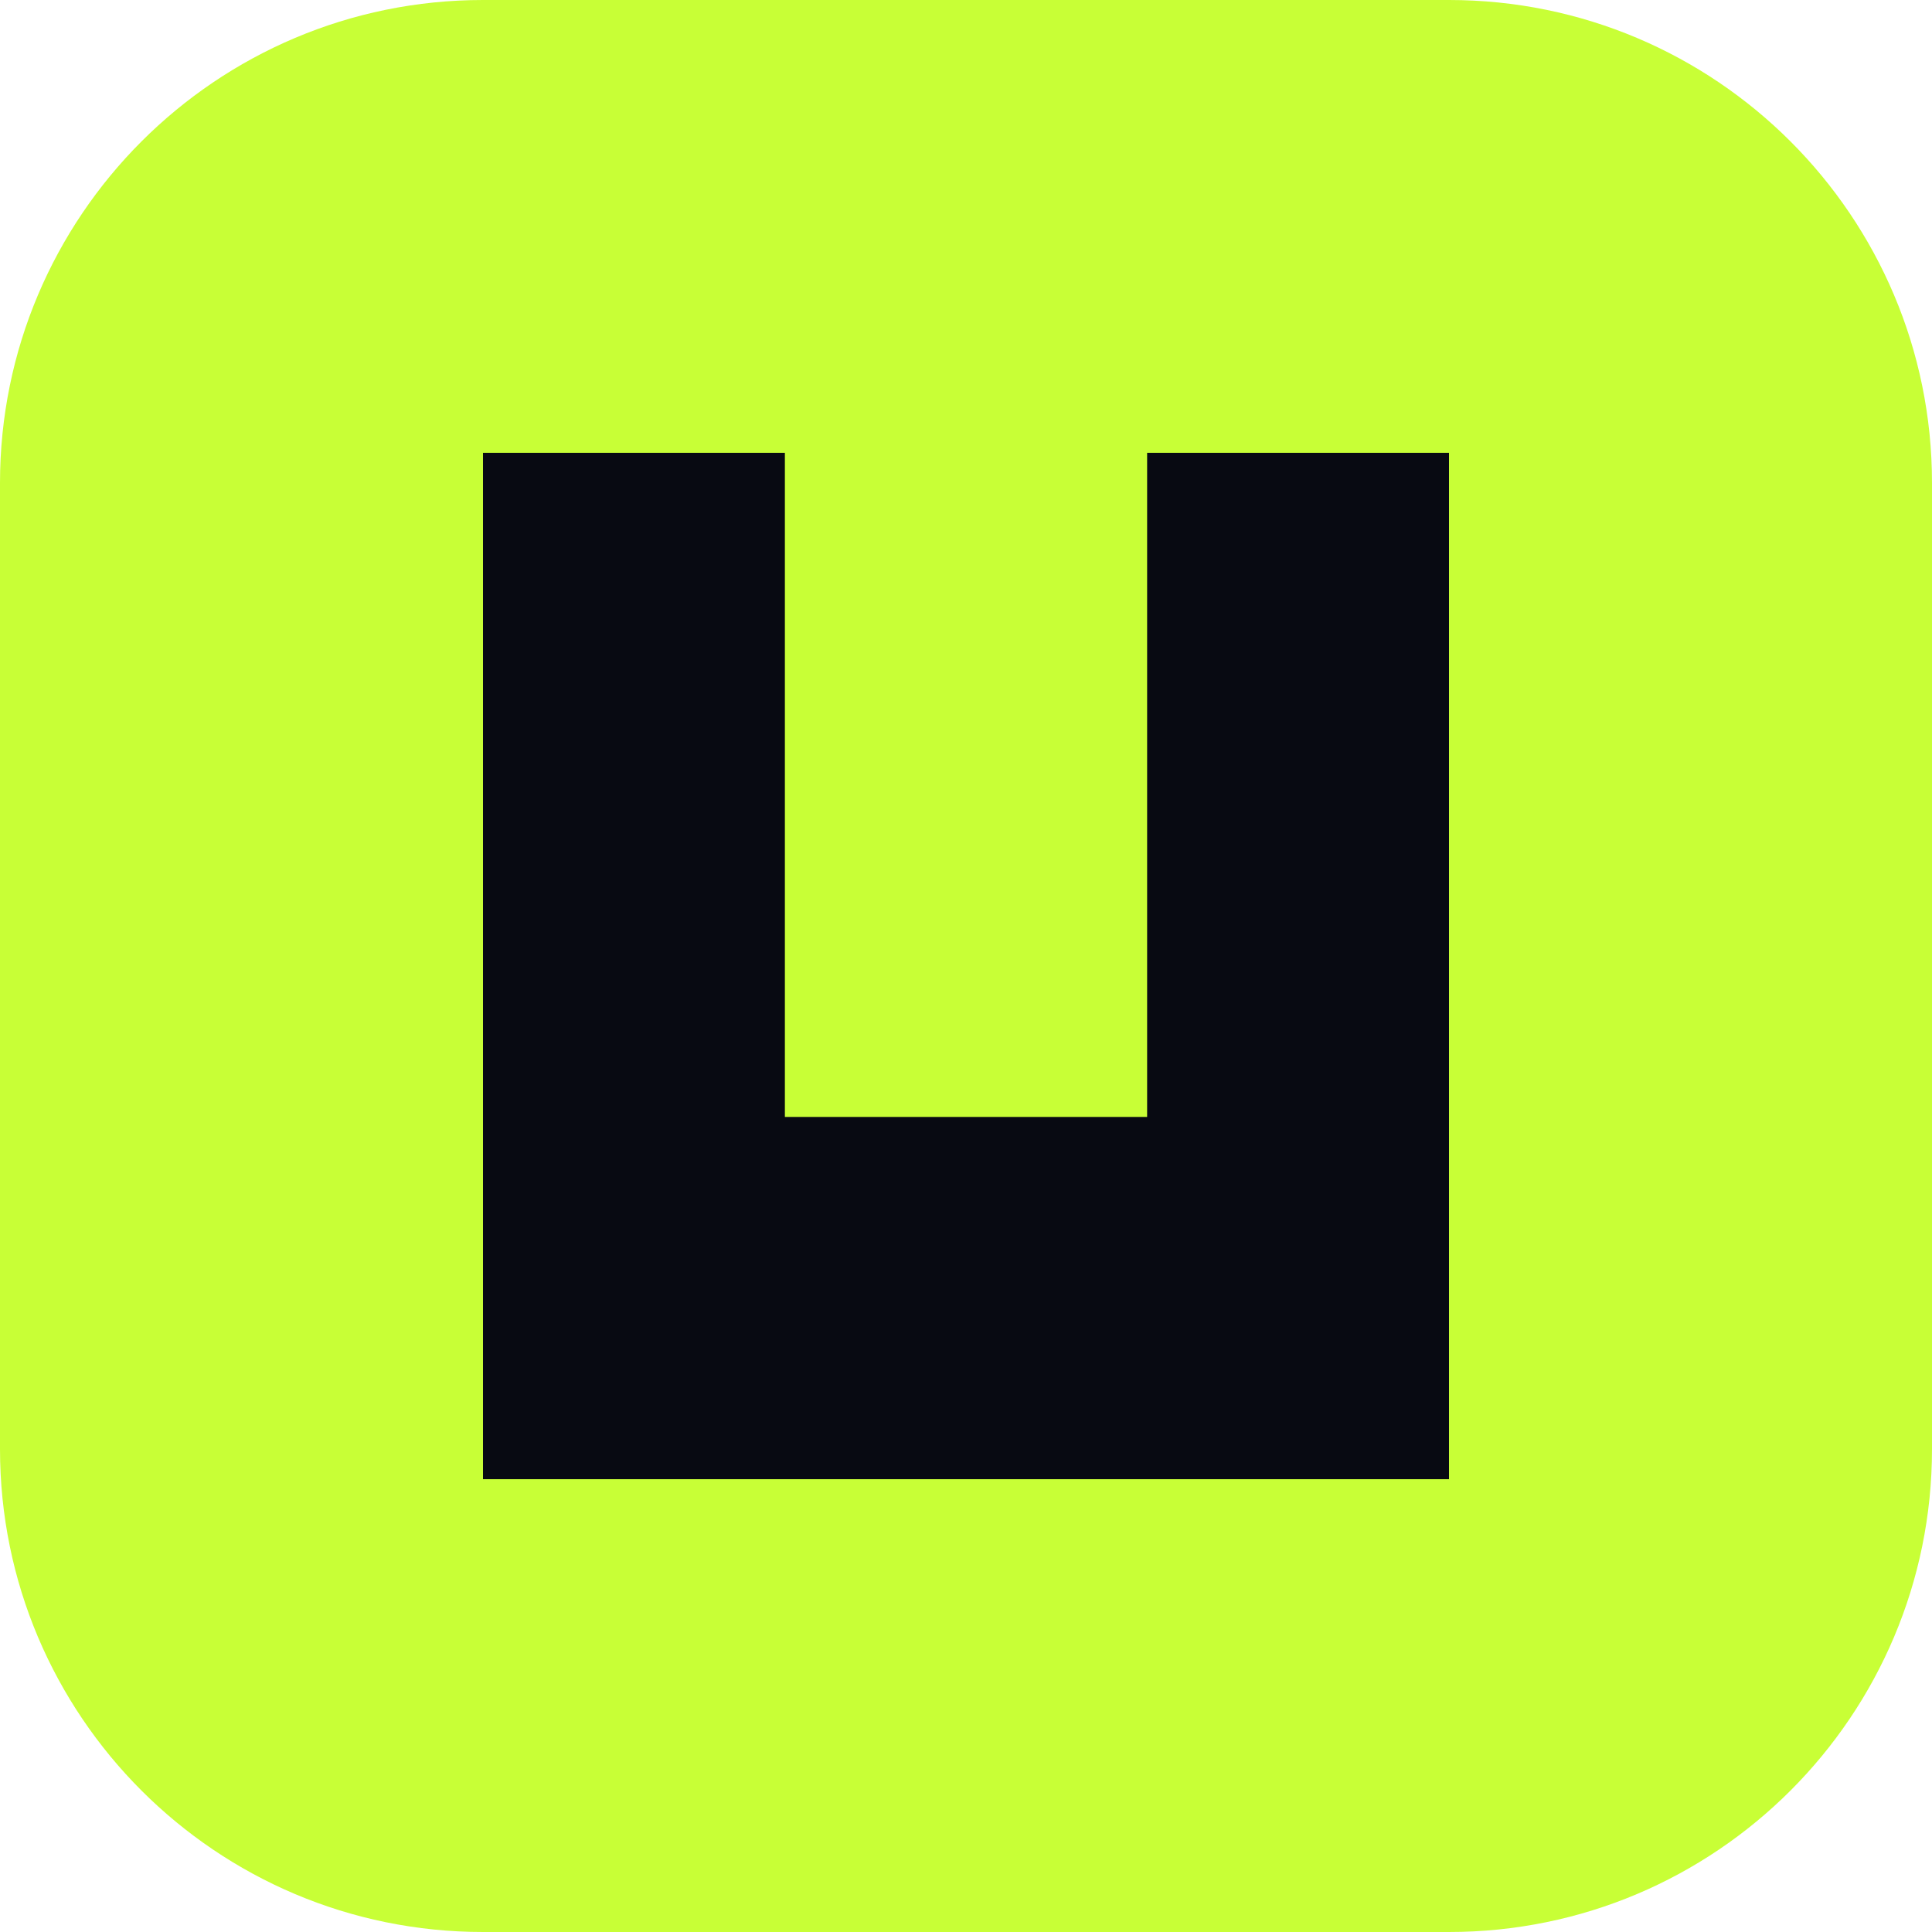
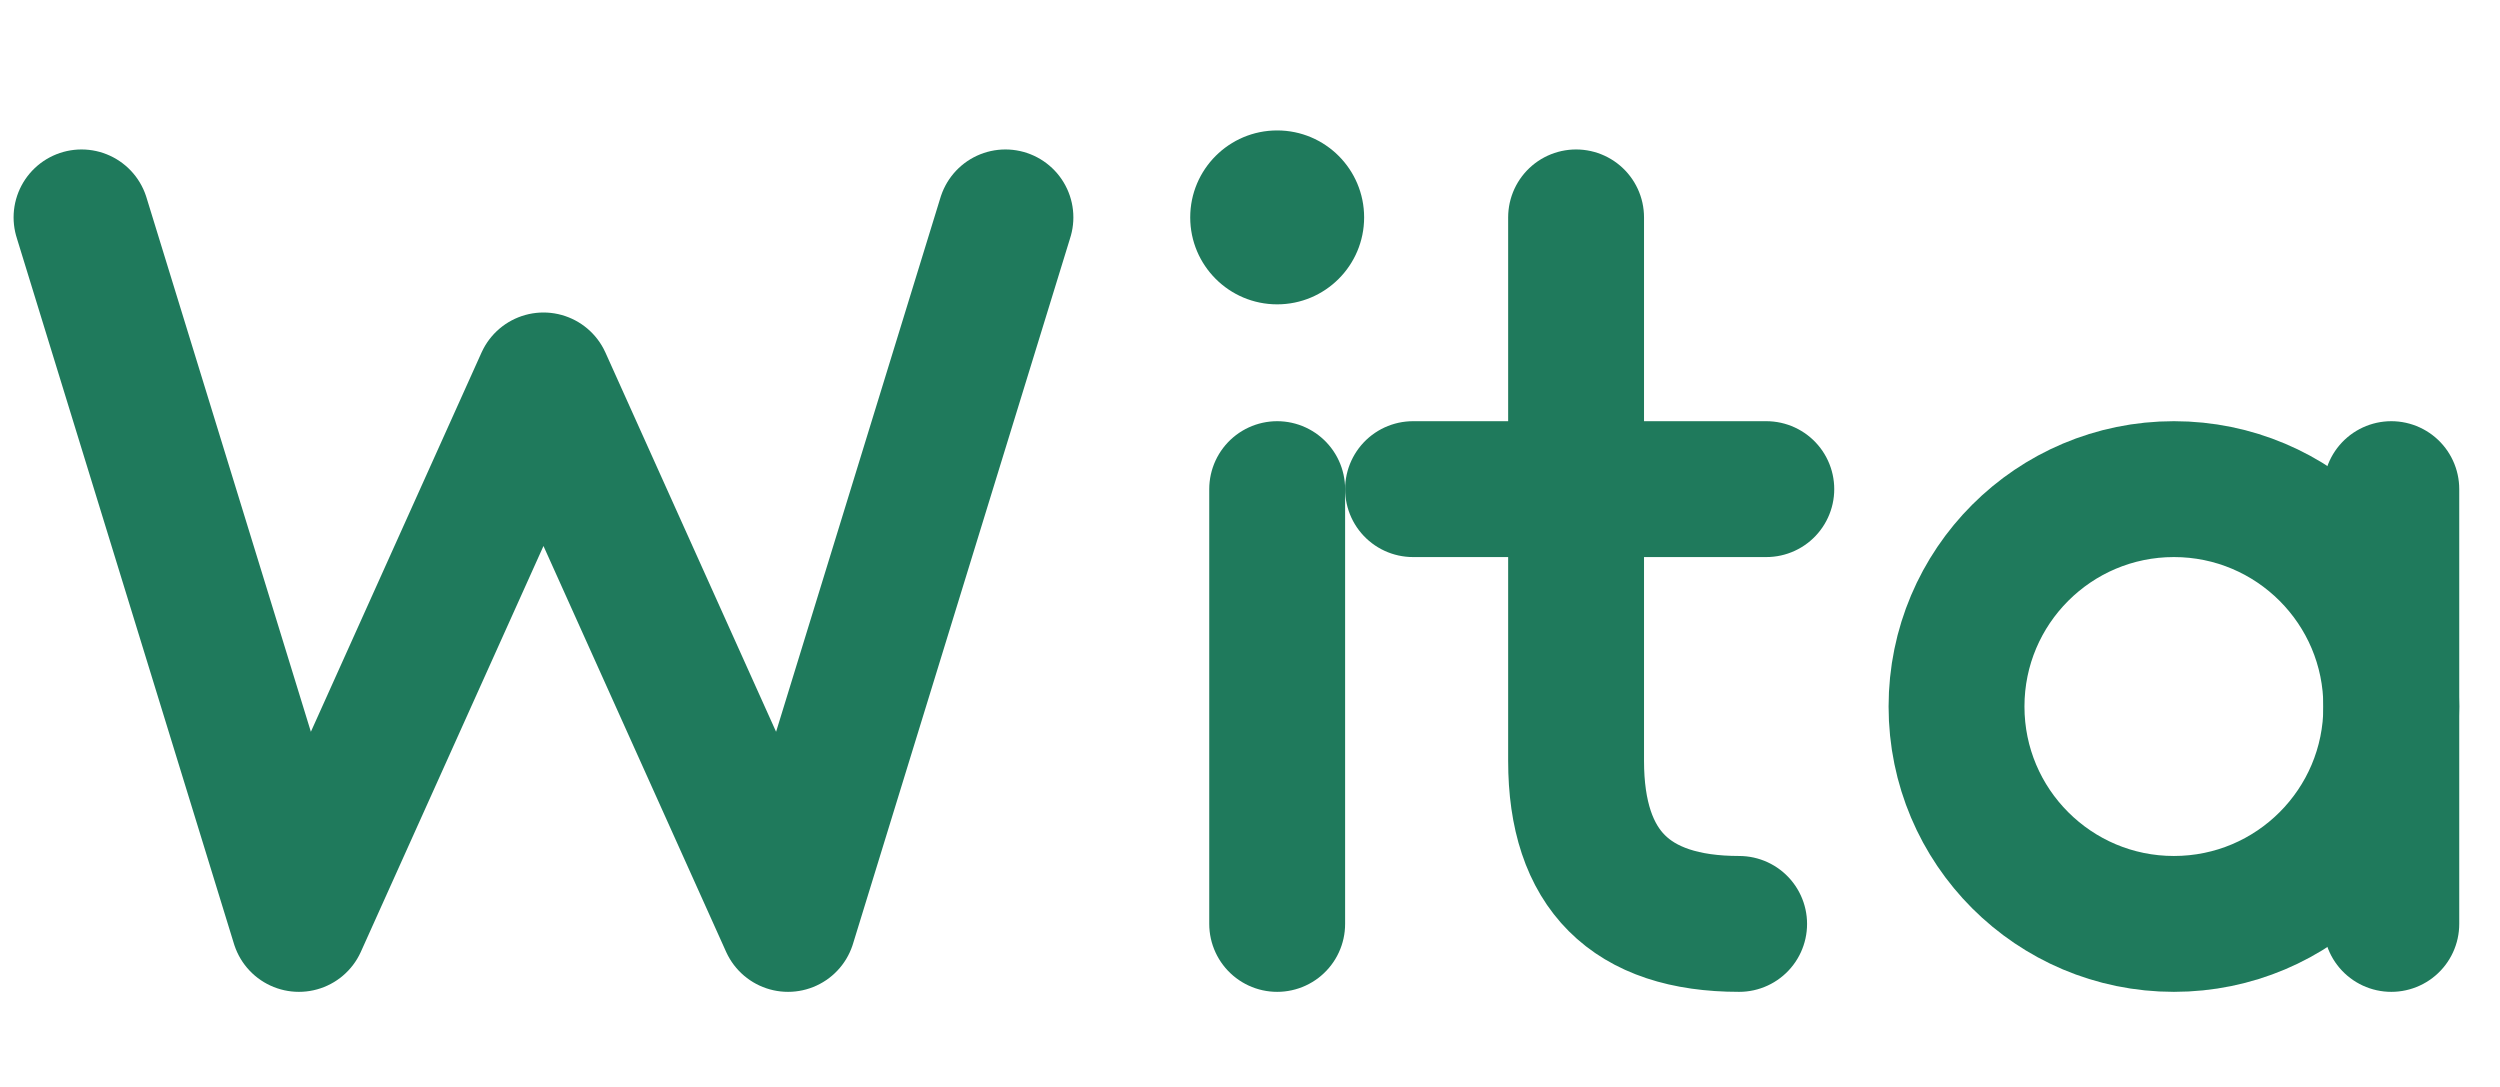
- <svg xmlns="http://www.w3.org/2000/svg" viewBox="0 0 64 64">
-   <rect width="64" height="64" rx="16" fill="#c8ff36" />
-   <path d="M16 15h10v22h12V15h10v34H16z" fill="#080a12" />
+ <svg xmlns="http://www.w3.org/2000/svg" viewBox="0 0 92 40" width="184" height="80" role="img" aria-labelledby="t">
+   <g fill="none" stroke="#1f7a5c" stroke-width="5" stroke-linecap="round" stroke-linejoin="round">
+     <path d="M3 8 11 34 20 14 29 34 37 8" />
+     <path d="M47 18V34" />
+     <path d="M58 8V28Q58 34 64 34M52 18H65" />
+     <circle cx="80" cy="26" r="8" />
+     <path d="M88 18V34" />
+   </g>
+   <circle cx="47" cy="8" r="3.2" fill="#1f7a5c" />
</svg>
